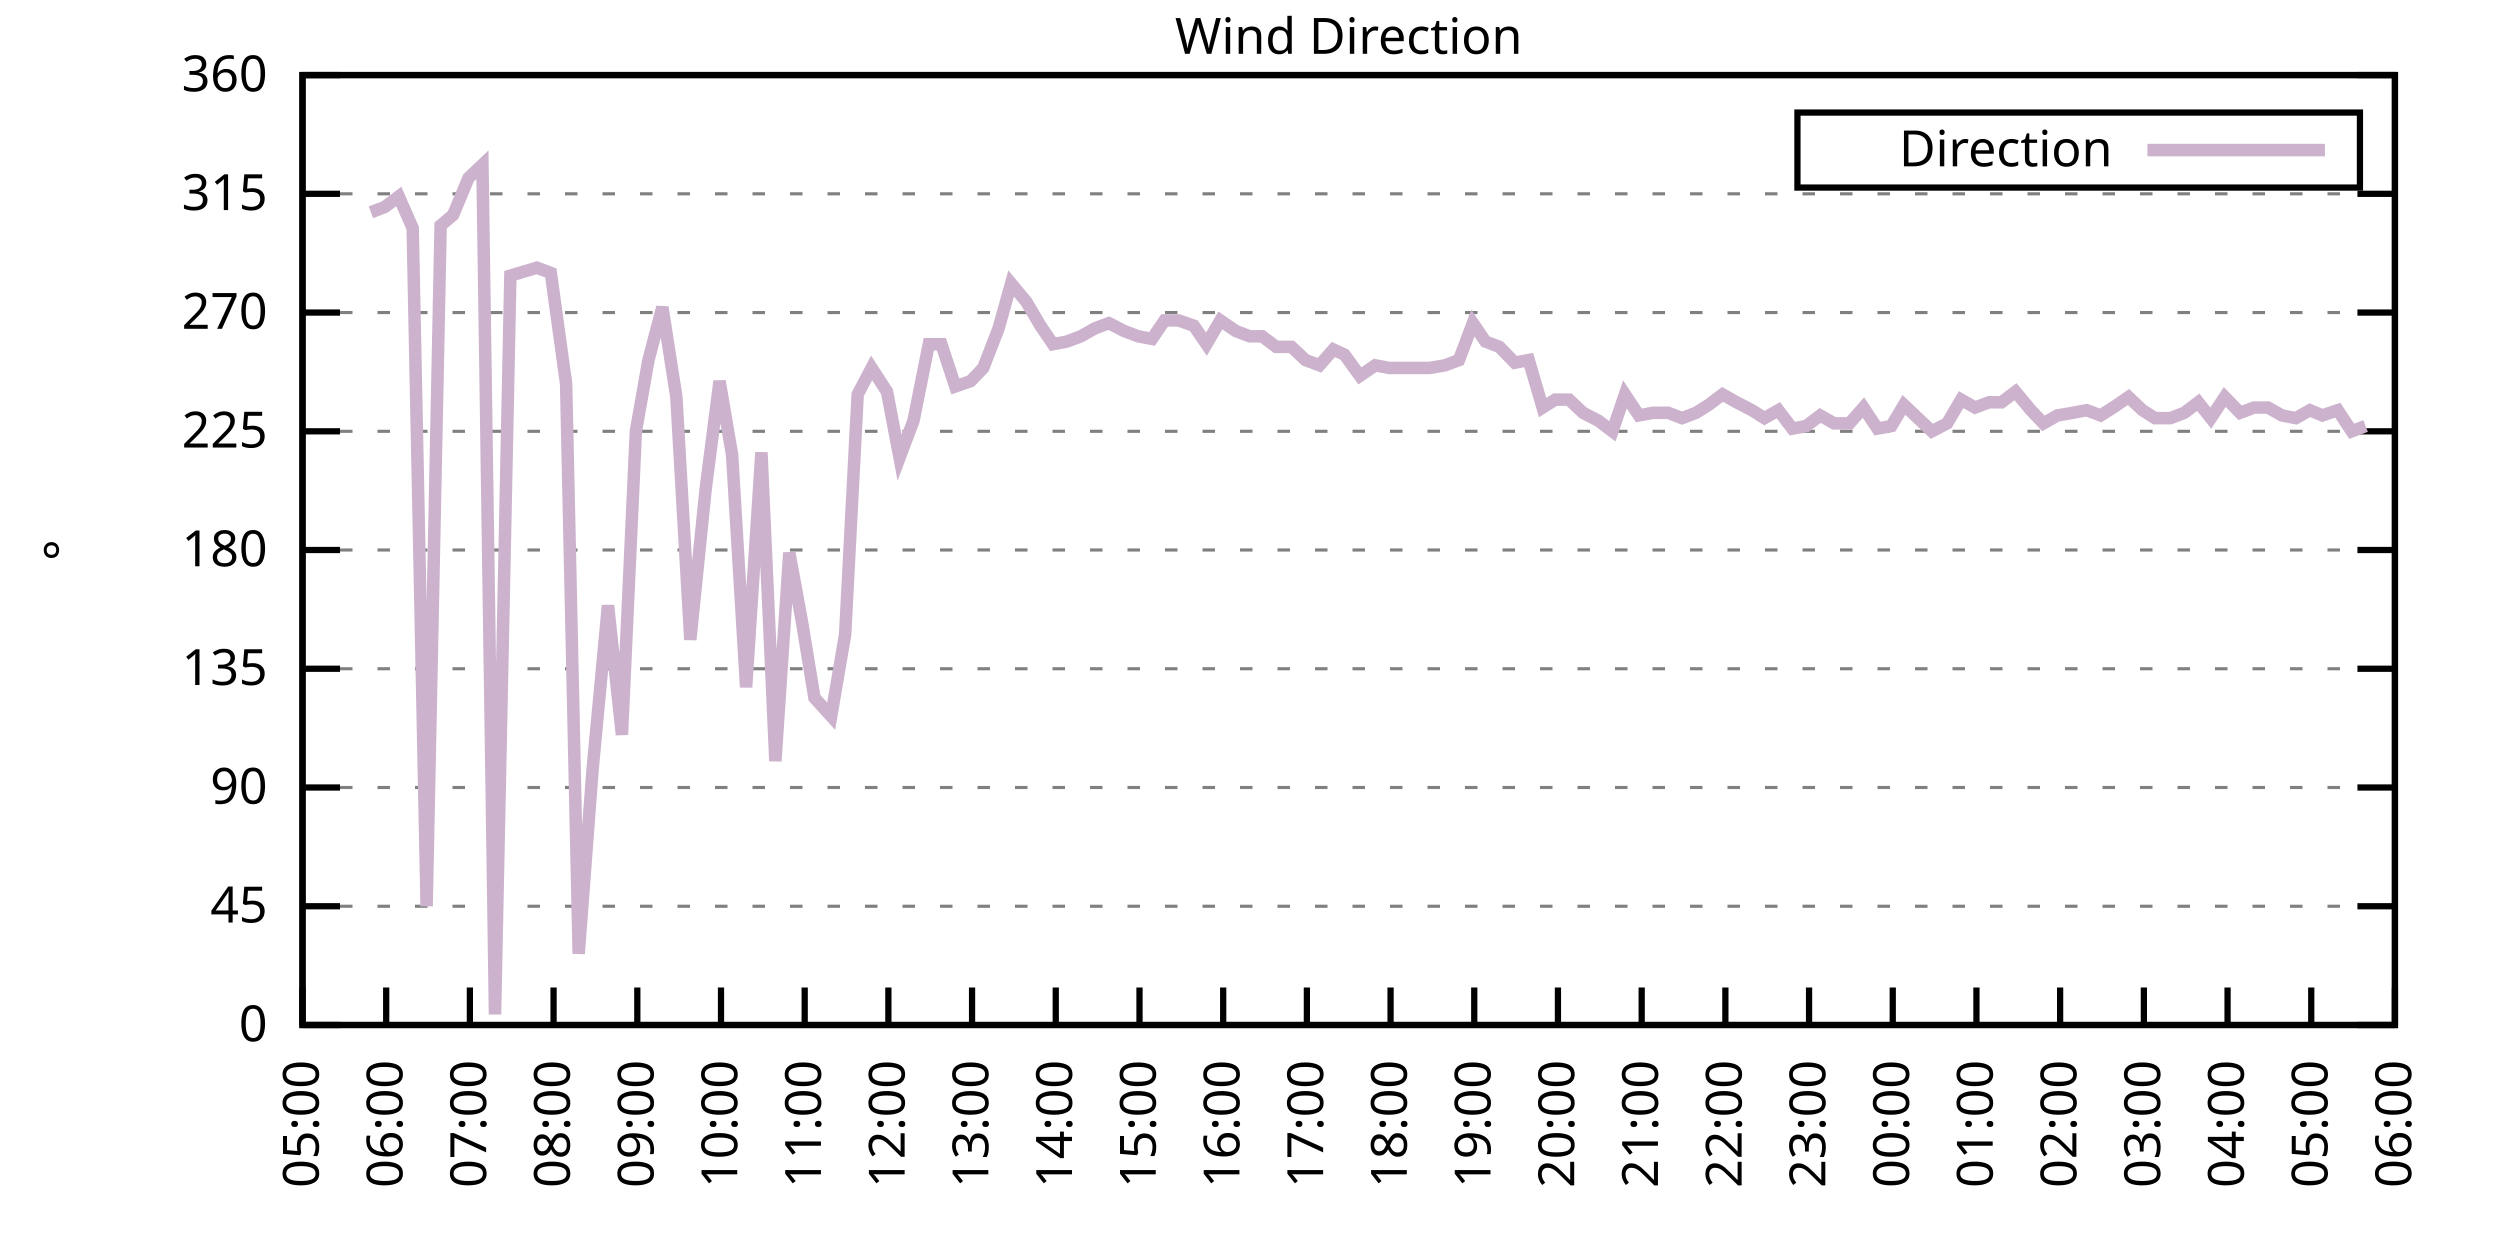
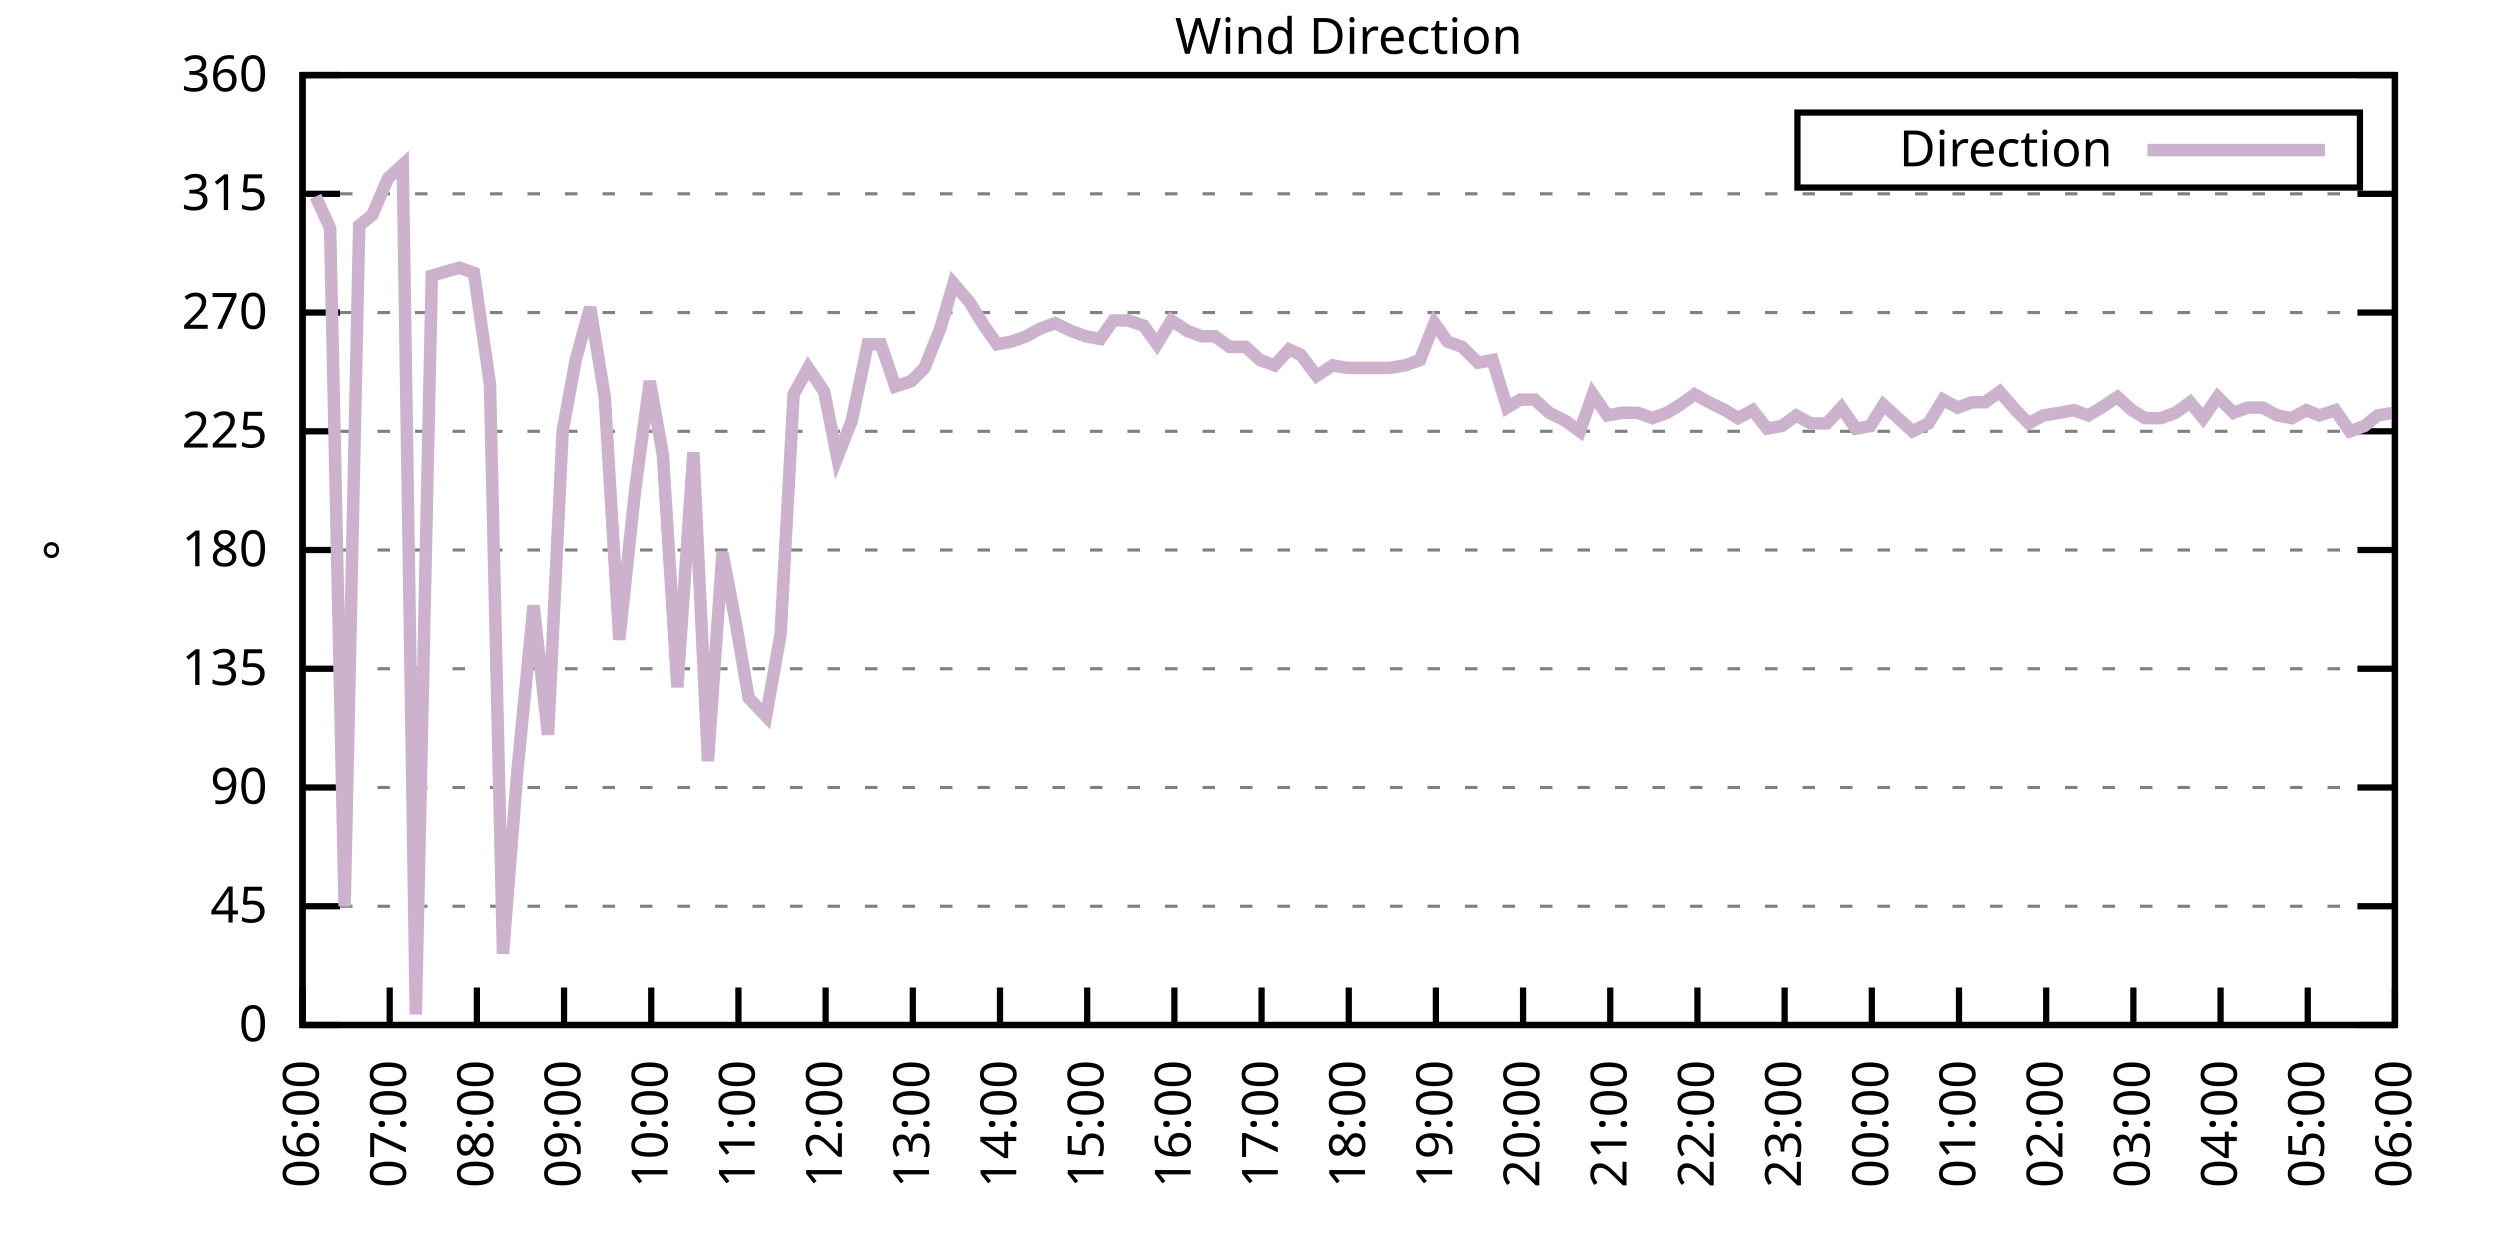
<svg xmlns="http://www.w3.org/2000/svg" xmlns:xlink="http://www.w3.org/1999/xlink" width="400" height="200" viewBox="0 0 400 200">
  <g id="gnuplot_canvas">
    <rect x="0" y="0" width="400" height="200" fill="none" />
    <defs>
      <circle id="gpDot" r="0.5" stroke-width="0.5" stroke="currentColor" />
      <path id="gpPt0" stroke-width="0.333" stroke="currentColor" d="M-1,0 h2 M0,-1 v2" />
      <path id="gpPt1" stroke-width="0.333" stroke="currentColor" d="M-1,-1 L1,1 M1,-1 L-1,1" />
      <path id="gpPt2" stroke-width="0.333" stroke="currentColor" d="M-1,0 L1,0 M0,-1 L0,1 M-1,-1 L1,1 M-1,1 L1,-1" />
      <rect id="gpPt3" stroke-width="0.333" stroke="currentColor" x="-1" y="-1" width="2" height="2" />
      <rect id="gpPt4" stroke-width="0.333" stroke="currentColor" fill="currentColor" x="-1" y="-1" width="2" height="2" />
      <circle id="gpPt5" stroke-width="0.333" stroke="currentColor" cx="0" cy="0" r="1" />
      <use xlink:href="#gpPt5" id="gpPt6" fill="currentColor" stroke="none" />
      <path id="gpPt7" stroke-width="0.333" stroke="currentColor" d="M0,-1.33 L-1.33,0.67 L1.33,0.67 z" />
      <use xlink:href="#gpPt7" id="gpPt8" fill="currentColor" stroke="none" />
      <use xlink:href="#gpPt7" id="gpPt9" stroke="currentColor" transform="rotate(180)" />
      <use xlink:href="#gpPt9" id="gpPt10" fill="currentColor" stroke="none" />
      <use xlink:href="#gpPt3" id="gpPt11" stroke="currentColor" transform="rotate(45)" />
      <use xlink:href="#gpPt11" id="gpPt12" fill="currentColor" stroke="none" />
      <path id="gpPt13" stroke-width="0.333" stroke="currentColor" d="M0,1.330 L1.265,0.411 L0.782,-1.067 L-0.782,-1.076 L-1.265,0.411 z" />
      <use xlink:href="#gpPt13" id="gpPt14" fill="currentColor" stroke="none" />
      <filter id="textbox" filterUnits="objectBoundingBox" x="0" y="0" height="1" width="1">
        <feFlood flood-color="white" flood-opacity="1" result="bgnd" />
        <feComposite in="SourceGraphic" in2="bgnd" operator="atop" />
      </filter>
      <filter id="greybox" filterUnits="objectBoundingBox" x="0" y="0" height="1" width="1">
        <feFlood flood-color="lightgrey" flood-opacity="1" result="grey" />
        <feComposite in="SourceGraphic" in2="grey" operator="atop" />
      </filter>
    </defs>
    <g fill="none" color="white" stroke="currentColor" stroke-width="1.00" stroke-linecap="butt" stroke-linejoin="miter">
</g>
    <g fill="none" color="black" stroke="currentColor" stroke-width="1.00" stroke-linecap="butt" stroke-linejoin="miter">
      <g stroke="none" shape-rendering="crispEdges">
        <polygon fill="rgb(255, 255, 255)" points="48.40,164.00 383.18,164.00 383.18,12.02 48.40,12.02 " />
      </g>
    </g>
    <g fill="none" color="black" stroke="currentColor" stroke-width="1.00" stroke-linecap="butt" stroke-linejoin="miter">
</g>
    <g fill="none" color="black" stroke="black" stroke-width="0.50" stroke-linecap="butt" stroke-linejoin="miter">
</g>
    <g fill="none" color="gray" stroke="currentColor" stroke-width="0.50" stroke-linecap="butt" stroke-linejoin="miter">
      <path stroke="gray" stroke-dasharray="2,4" class="gridline" d="M48.40,164.00 L383.19,164.00  " />
    </g>
    <g fill="none" color="gray" stroke="gray" stroke-width="1.00" stroke-linecap="butt" stroke-linejoin="miter">
</g>
    <g fill="none" color="black" stroke="currentColor" stroke-width="1.00" stroke-linecap="butt" stroke-linejoin="miter">
      <path stroke="black" d="M48.40,164.00 L54.40,164.00 M383.19,164.00 L377.19,164.00  " />
      <g transform="translate(42.80,166.60)" stroke="none" fill="black" font-family="Sans" font-size="8.00" text-anchor="end">
        <text>
          <tspan font-family="Sans"> 0</tspan>
        </text>
      </g>
    </g>
    <g fill="none" color="black" stroke="currentColor" stroke-width="1.00" stroke-linecap="butt" stroke-linejoin="miter">
</g>
    <g fill="none" color="black" stroke="black" stroke-width="0.50" stroke-linecap="butt" stroke-linejoin="miter">
</g>
    <g fill="none" color="gray" stroke="currentColor" stroke-width="0.50" stroke-linecap="butt" stroke-linejoin="miter">
      <path stroke="gray" stroke-dasharray="2,4" class="gridline" d="M48.40,145.00 L383.19,145.00  " />
    </g>
    <g fill="none" color="gray" stroke="gray" stroke-width="1.00" stroke-linecap="butt" stroke-linejoin="miter">
</g>
    <g fill="none" color="black" stroke="currentColor" stroke-width="1.00" stroke-linecap="butt" stroke-linejoin="miter">
      <path stroke="black" d="M48.40,145.00 L54.40,145.00 M383.19,145.00 L377.19,145.00  " />
      <g transform="translate(42.80,147.60)" stroke="none" fill="black" font-family="Sans" font-size="8.00" text-anchor="end">
        <text>
          <tspan font-family="Sans"> 45</tspan>
        </text>
      </g>
    </g>
    <g fill="none" color="black" stroke="currentColor" stroke-width="1.00" stroke-linecap="butt" stroke-linejoin="miter">
</g>
    <g fill="none" color="black" stroke="black" stroke-width="0.50" stroke-linecap="butt" stroke-linejoin="miter">
</g>
    <g fill="none" color="gray" stroke="currentColor" stroke-width="0.50" stroke-linecap="butt" stroke-linejoin="miter">
      <path stroke="gray" stroke-dasharray="2,4" class="gridline" d="M48.40,126.00 L383.19,126.00  " />
    </g>
    <g fill="none" color="gray" stroke="gray" stroke-width="1.00" stroke-linecap="butt" stroke-linejoin="miter">
</g>
    <g fill="none" color="black" stroke="currentColor" stroke-width="1.00" stroke-linecap="butt" stroke-linejoin="miter">
      <path stroke="black" d="M48.40,126.00 L54.40,126.00 M383.19,126.00 L377.19,126.00  " />
      <g transform="translate(42.80,128.60)" stroke="none" fill="black" font-family="Sans" font-size="8.00" text-anchor="end">
        <text>
          <tspan font-family="Sans"> 90</tspan>
        </text>
      </g>
    </g>
    <g fill="none" color="black" stroke="currentColor" stroke-width="1.00" stroke-linecap="butt" stroke-linejoin="miter">
</g>
    <g fill="none" color="black" stroke="black" stroke-width="0.50" stroke-linecap="butt" stroke-linejoin="miter">
</g>
    <g fill="none" color="gray" stroke="currentColor" stroke-width="0.50" stroke-linecap="butt" stroke-linejoin="miter">
      <path stroke="gray" stroke-dasharray="2,4" class="gridline" d="M48.40,107.00 L383.19,107.00  " />
    </g>
    <g fill="none" color="gray" stroke="gray" stroke-width="1.00" stroke-linecap="butt" stroke-linejoin="miter">
</g>
    <g fill="none" color="black" stroke="currentColor" stroke-width="1.00" stroke-linecap="butt" stroke-linejoin="miter">
      <path stroke="black" d="M48.40,107.00 L54.40,107.00 M383.19,107.00 L377.19,107.00  " />
      <g transform="translate(42.80,109.60)" stroke="none" fill="black" font-family="Sans" font-size="8.00" text-anchor="end">
        <text>
          <tspan font-family="Sans"> 135</tspan>
        </text>
      </g>
    </g>
    <g fill="none" color="black" stroke="currentColor" stroke-width="1.00" stroke-linecap="butt" stroke-linejoin="miter">
</g>
    <g fill="none" color="black" stroke="black" stroke-width="0.50" stroke-linecap="butt" stroke-linejoin="miter">
</g>
    <g fill="none" color="gray" stroke="currentColor" stroke-width="0.50" stroke-linecap="butt" stroke-linejoin="miter">
      <path stroke="gray" stroke-dasharray="2,4" class="gridline" d="M48.40,88.00 L383.19,88.00  " />
    </g>
    <g fill="none" color="gray" stroke="gray" stroke-width="1.00" stroke-linecap="butt" stroke-linejoin="miter">
</g>
    <g fill="none" color="black" stroke="currentColor" stroke-width="1.00" stroke-linecap="butt" stroke-linejoin="miter">
      <path stroke="black" d="M48.40,88.00 L54.40,88.00 M383.19,88.00 L377.19,88.00  " />
      <g transform="translate(42.80,90.60)" stroke="none" fill="black" font-family="Sans" font-size="8.00" text-anchor="end">
        <text>
          <tspan font-family="Sans"> 180</tspan>
        </text>
      </g>
    </g>
    <g fill="none" color="black" stroke="currentColor" stroke-width="1.00" stroke-linecap="butt" stroke-linejoin="miter">
</g>
    <g fill="none" color="black" stroke="black" stroke-width="0.50" stroke-linecap="butt" stroke-linejoin="miter">
</g>
    <g fill="none" color="gray" stroke="currentColor" stroke-width="0.50" stroke-linecap="butt" stroke-linejoin="miter">
      <path stroke="gray" stroke-dasharray="2,4" class="gridline" d="M48.40,69.01 L383.19,69.01  " />
    </g>
    <g fill="none" color="gray" stroke="gray" stroke-width="1.00" stroke-linecap="butt" stroke-linejoin="miter">
</g>
    <g fill="none" color="black" stroke="currentColor" stroke-width="1.00" stroke-linecap="butt" stroke-linejoin="miter">
      <path stroke="black" d="M48.40,69.01 L54.40,69.01 M383.19,69.01 L377.19,69.01  " />
      <g transform="translate(42.80,71.61)" stroke="none" fill="black" font-family="Sans" font-size="8.00" text-anchor="end">
        <text>
          <tspan font-family="Sans"> 225</tspan>
        </text>
      </g>
    </g>
    <g fill="none" color="black" stroke="currentColor" stroke-width="1.00" stroke-linecap="butt" stroke-linejoin="miter">
</g>
    <g fill="none" color="black" stroke="black" stroke-width="0.50" stroke-linecap="butt" stroke-linejoin="miter">
</g>
    <g fill="none" color="gray" stroke="currentColor" stroke-width="0.50" stroke-linecap="butt" stroke-linejoin="miter">
      <path stroke="gray" stroke-dasharray="2,4" class="gridline" d="M48.40,50.01 L383.19,50.01  " />
    </g>
    <g fill="none" color="gray" stroke="gray" stroke-width="1.00" stroke-linecap="butt" stroke-linejoin="miter">
</g>
    <g fill="none" color="black" stroke="currentColor" stroke-width="1.00" stroke-linecap="butt" stroke-linejoin="miter">
      <path stroke="black" d="M48.40,50.01 L54.40,50.01 M383.19,50.01 L377.19,50.01  " />
      <g transform="translate(42.80,52.61)" stroke="none" fill="black" font-family="Sans" font-size="8.00" text-anchor="end">
        <text>
          <tspan font-family="Sans"> 270</tspan>
        </text>
      </g>
    </g>
    <g fill="none" color="black" stroke="currentColor" stroke-width="1.00" stroke-linecap="butt" stroke-linejoin="miter">
</g>
    <g fill="none" color="black" stroke="black" stroke-width="0.50" stroke-linecap="butt" stroke-linejoin="miter">
</g>
    <g fill="none" color="gray" stroke="currentColor" stroke-width="0.50" stroke-linecap="butt" stroke-linejoin="miter">
      <path stroke="gray" stroke-dasharray="2,4" class="gridline" d="M48.40,31.01 L383.19,31.01  " />
    </g>
    <g fill="none" color="gray" stroke="gray" stroke-width="1.00" stroke-linecap="butt" stroke-linejoin="miter">
</g>
    <g fill="none" color="black" stroke="currentColor" stroke-width="1.00" stroke-linecap="butt" stroke-linejoin="miter">
      <path stroke="black" d="M48.40,31.01 L54.40,31.01 M383.19,31.01 L377.19,31.01  " />
      <g transform="translate(42.80,33.61)" stroke="none" fill="black" font-family="Sans" font-size="8.00" text-anchor="end">
        <text>
          <tspan font-family="Sans"> 315</tspan>
        </text>
      </g>
    </g>
    <g fill="none" color="black" stroke="currentColor" stroke-width="1.00" stroke-linecap="butt" stroke-linejoin="miter">
</g>
    <g fill="none" color="black" stroke="black" stroke-width="0.50" stroke-linecap="butt" stroke-linejoin="miter">
</g>
    <g fill="none" color="gray" stroke="currentColor" stroke-width="0.50" stroke-linecap="butt" stroke-linejoin="miter">
      <path stroke="gray" stroke-dasharray="2,4" class="gridline" d="M48.40,12.01 L383.19,12.01  " />
    </g>
    <g fill="none" color="gray" stroke="gray" stroke-width="1.00" stroke-linecap="butt" stroke-linejoin="miter">
</g>
    <g fill="none" color="black" stroke="currentColor" stroke-width="1.00" stroke-linecap="butt" stroke-linejoin="miter">
      <path stroke="black" d="M48.40,12.01 L54.40,12.01 M383.19,12.01 L377.19,12.01  " />
      <g transform="translate(42.80,14.61)" stroke="none" fill="black" font-family="Sans" font-size="8.00" text-anchor="end">
        <text>
          <tspan font-family="Sans"> 360</tspan>
        </text>
      </g>
    </g>
    <g fill="none" color="black" stroke="currentColor" stroke-width="1.00" stroke-linecap="butt" stroke-linejoin="miter">
      <path stroke="black" d="M48.40,164.00 L48.40,158.00  " />
      <g transform="translate(51.00,169.60) rotate(270.00)" stroke="none" fill="black" font-family="Sans" font-size="8.00" text-anchor="end">
        <text>
-           <tspan font-family="Sans">05:00</tspan>
-         </text>
-       </g>
-     </g>
-     <g fill="none" color="black" stroke="currentColor" stroke-width="1.00" stroke-linecap="butt" stroke-linejoin="miter">
-       <path stroke="black" d="M61.79,164.00 L61.79,158.00  " />
-       <g transform="translate(64.39,169.60) rotate(270.00)" stroke="none" fill="black" font-family="Sans" font-size="8.00" text-anchor="end">
-         <text>
          <tspan font-family="Sans">06:00</tspan>
        </text>
      </g>
    </g>
    <g fill="none" color="black" stroke="currentColor" stroke-width="1.00" stroke-linecap="butt" stroke-linejoin="miter">
-       <path stroke="black" d="M75.18,164.00 L75.18,158.00  " />
-       <g transform="translate(77.78,169.60) rotate(270.00)" stroke="none" fill="black" font-family="Sans" font-size="8.00" text-anchor="end">
+       <path stroke="black" d="M62.35,164.00 L62.35,158.00  " />
+       <g transform="translate(64.95,169.60) rotate(270.00)" stroke="none" fill="black" font-family="Sans" font-size="8.00" text-anchor="end">
        <text>
          <tspan font-family="Sans">07:00</tspan>
        </text>
      </g>
    </g>
    <g fill="none" color="black" stroke="currentColor" stroke-width="1.00" stroke-linecap="butt" stroke-linejoin="miter">
-       <path stroke="black" d="M88.57,164.00 L88.57,158.00  " />
-       <g transform="translate(91.17,169.60) rotate(270.00)" stroke="none" fill="black" font-family="Sans" font-size="8.00" text-anchor="end">
+       <path stroke="black" d="M76.30,164.00 L76.30,158.00  " />
+       <g transform="translate(78.90,169.60) rotate(270.00)" stroke="none" fill="black" font-family="Sans" font-size="8.00" text-anchor="end">
        <text>
          <tspan font-family="Sans">08:00</tspan>
        </text>
      </g>
    </g>
    <g fill="none" color="black" stroke="currentColor" stroke-width="1.00" stroke-linecap="butt" stroke-linejoin="miter">
-       <path stroke="black" d="M101.97,164.00 L101.97,158.00  " />
-       <g transform="translate(104.57,169.60) rotate(270.00)" stroke="none" fill="black" font-family="Sans" font-size="8.00" text-anchor="end">
+       <path stroke="black" d="M90.25,164.00 L90.25,158.00  " />
+       <g transform="translate(92.85,169.60) rotate(270.00)" stroke="none" fill="black" font-family="Sans" font-size="8.00" text-anchor="end">
        <text>
          <tspan font-family="Sans">09:00</tspan>
        </text>
      </g>
    </g>
    <g fill="none" color="black" stroke="currentColor" stroke-width="1.00" stroke-linecap="butt" stroke-linejoin="miter">
-       <path stroke="black" d="M115.36,164.00 L115.36,158.00  " />
-       <g transform="translate(117.96,169.60) rotate(270.00)" stroke="none" fill="black" font-family="Sans" font-size="8.00" text-anchor="end">
+       <path stroke="black" d="M104.20,164.00 L104.20,158.00  " />
+       <g transform="translate(106.80,169.60) rotate(270.00)" stroke="none" fill="black" font-family="Sans" font-size="8.00" text-anchor="end">
        <text>
          <tspan font-family="Sans">10:00</tspan>
        </text>
      </g>
    </g>
    <g fill="none" color="black" stroke="currentColor" stroke-width="1.00" stroke-linecap="butt" stroke-linejoin="miter">
-       <path stroke="black" d="M128.75,164.00 L128.75,158.00  " />
-       <g transform="translate(131.35,169.60) rotate(270.00)" stroke="none" fill="black" font-family="Sans" font-size="8.00" text-anchor="end">
+       <path stroke="black" d="M118.15,164.00 L118.15,158.00  " />
+       <g transform="translate(120.75,169.60) rotate(270.00)" stroke="none" fill="black" font-family="Sans" font-size="8.00" text-anchor="end">
        <text>
          <tspan font-family="Sans">11:00</tspan>
        </text>
      </g>
    </g>
    <g fill="none" color="black" stroke="currentColor" stroke-width="1.00" stroke-linecap="butt" stroke-linejoin="miter">
-       <path stroke="black" d="M142.14,164.00 L142.14,158.00  " />
-       <g transform="translate(144.74,169.60) rotate(270.00)" stroke="none" fill="black" font-family="Sans" font-size="8.00" text-anchor="end">
+       <path stroke="black" d="M132.10,164.00 L132.10,158.00  " />
+       <g transform="translate(134.70,169.60) rotate(270.00)" stroke="none" fill="black" font-family="Sans" font-size="8.00" text-anchor="end">
        <text>
          <tspan font-family="Sans">12:00</tspan>
        </text>
      </g>
    </g>
    <g fill="none" color="black" stroke="currentColor" stroke-width="1.00" stroke-linecap="butt" stroke-linejoin="miter">
-       <path stroke="black" d="M155.53,164.00 L155.53,158.00  " />
-       <g transform="translate(158.13,169.60) rotate(270.00)" stroke="none" fill="black" font-family="Sans" font-size="8.00" text-anchor="end">
+       <path stroke="black" d="M146.05,164.00 L146.05,158.00  " />
+       <g transform="translate(148.65,169.60) rotate(270.00)" stroke="none" fill="black" font-family="Sans" font-size="8.00" text-anchor="end">
        <text>
          <tspan font-family="Sans">13:00</tspan>
        </text>
      </g>
    </g>
    <g fill="none" color="black" stroke="currentColor" stroke-width="1.00" stroke-linecap="butt" stroke-linejoin="miter">
-       <path stroke="black" d="M168.92,164.00 L168.92,158.00  " />
-       <g transform="translate(171.52,169.60) rotate(270.00)" stroke="none" fill="black" font-family="Sans" font-size="8.00" text-anchor="end">
+       <path stroke="black" d="M160.00,164.00 L160.00,158.00  " />
+       <g transform="translate(162.60,169.60) rotate(270.00)" stroke="none" fill="black" font-family="Sans" font-size="8.00" text-anchor="end">
        <text>
          <tspan font-family="Sans">14:00</tspan>
        </text>
      </g>
    </g>
    <g fill="none" color="black" stroke="currentColor" stroke-width="1.00" stroke-linecap="butt" stroke-linejoin="miter">
-       <path stroke="black" d="M182.32,164.00 L182.32,158.00  " />
-       <g transform="translate(184.92,169.60) rotate(270.00)" stroke="none" fill="black" font-family="Sans" font-size="8.00" text-anchor="end">
+       <path stroke="black" d="M173.95,164.00 L173.95,158.00  " />
+       <g transform="translate(176.55,169.60) rotate(270.00)" stroke="none" fill="black" font-family="Sans" font-size="8.00" text-anchor="end">
        <text>
          <tspan font-family="Sans">15:00</tspan>
        </text>
      </g>
    </g>
    <g fill="none" color="black" stroke="currentColor" stroke-width="1.00" stroke-linecap="butt" stroke-linejoin="miter">
-       <path stroke="black" d="M195.71,164.00 L195.71,158.00  " />
-       <g transform="translate(198.31,169.60) rotate(270.00)" stroke="none" fill="black" font-family="Sans" font-size="8.00" text-anchor="end">
+       <path stroke="black" d="M187.90,164.00 L187.90,158.00  " />
+       <g transform="translate(190.50,169.60) rotate(270.00)" stroke="none" fill="black" font-family="Sans" font-size="8.00" text-anchor="end">
        <text>
          <tspan font-family="Sans">16:00</tspan>
        </text>
      </g>
    </g>
    <g fill="none" color="black" stroke="currentColor" stroke-width="1.00" stroke-linecap="butt" stroke-linejoin="miter">
-       <path stroke="black" d="M209.10,164.00 L209.10,158.00  " />
-       <g transform="translate(211.70,169.60) rotate(270.00)" stroke="none" fill="black" font-family="Sans" font-size="8.00" text-anchor="end">
+       <path stroke="black" d="M201.85,164.00 L201.85,158.00  " />
+       <g transform="translate(204.45,169.60) rotate(270.00)" stroke="none" fill="black" font-family="Sans" font-size="8.00" text-anchor="end">
        <text>
          <tspan font-family="Sans">17:00</tspan>
        </text>
      </g>
    </g>
    <g fill="none" color="black" stroke="currentColor" stroke-width="1.00" stroke-linecap="butt" stroke-linejoin="miter">
-       <path stroke="black" d="M222.49,164.00 L222.49,158.00  " />
-       <g transform="translate(225.09,169.60) rotate(270.00)" stroke="none" fill="black" font-family="Sans" font-size="8.00" text-anchor="end">
+       <path stroke="black" d="M215.80,164.00 L215.80,158.00  " />
+       <g transform="translate(218.40,169.60) rotate(270.00)" stroke="none" fill="black" font-family="Sans" font-size="8.00" text-anchor="end">
        <text>
          <tspan font-family="Sans">18:00</tspan>
        </text>
      </g>
    </g>
    <g fill="none" color="black" stroke="currentColor" stroke-width="1.00" stroke-linecap="butt" stroke-linejoin="miter">
-       <path stroke="black" d="M235.88,164.00 L235.88,158.00  " />
-       <g transform="translate(238.48,169.60) rotate(270.00)" stroke="none" fill="black" font-family="Sans" font-size="8.00" text-anchor="end">
+       <path stroke="black" d="M229.74,164.00 L229.74,158.00  " />
+       <g transform="translate(232.34,169.60) rotate(270.00)" stroke="none" fill="black" font-family="Sans" font-size="8.00" text-anchor="end">
        <text>
          <tspan font-family="Sans">19:00</tspan>
        </text>
      </g>
    </g>
    <g fill="none" color="black" stroke="currentColor" stroke-width="1.00" stroke-linecap="butt" stroke-linejoin="miter">
-       <path stroke="black" d="M249.27,164.00 L249.27,158.00  " />
-       <g transform="translate(251.87,169.60) rotate(270.00)" stroke="none" fill="black" font-family="Sans" font-size="8.00" text-anchor="end">
+       <path stroke="black" d="M243.69,164.00 L243.69,158.00  " />
+       <g transform="translate(246.29,169.60) rotate(270.00)" stroke="none" fill="black" font-family="Sans" font-size="8.00" text-anchor="end">
        <text>
          <tspan font-family="Sans">20:00</tspan>
        </text>
      </g>
    </g>
    <g fill="none" color="black" stroke="currentColor" stroke-width="1.00" stroke-linecap="butt" stroke-linejoin="miter">
-       <path stroke="black" d="M262.67,164.00 L262.67,158.00  " />
-       <g transform="translate(265.27,169.60) rotate(270.00)" stroke="none" fill="black" font-family="Sans" font-size="8.00" text-anchor="end">
+       <path stroke="black" d="M257.64,164.00 L257.64,158.00  " />
+       <g transform="translate(260.24,169.60) rotate(270.00)" stroke="none" fill="black" font-family="Sans" font-size="8.00" text-anchor="end">
        <text>
          <tspan font-family="Sans">21:00</tspan>
        </text>
      </g>
    </g>
    <g fill="none" color="black" stroke="currentColor" stroke-width="1.00" stroke-linecap="butt" stroke-linejoin="miter">
-       <path stroke="black" d="M276.06,164.00 L276.06,158.00  " />
-       <g transform="translate(278.66,169.60) rotate(270.00)" stroke="none" fill="black" font-family="Sans" font-size="8.00" text-anchor="end">
+       <path stroke="black" d="M271.59,164.00 L271.59,158.00  " />
+       <g transform="translate(274.19,169.60) rotate(270.00)" stroke="none" fill="black" font-family="Sans" font-size="8.00" text-anchor="end">
        <text>
          <tspan font-family="Sans">22:00</tspan>
        </text>
      </g>
    </g>
    <g fill="none" color="black" stroke="currentColor" stroke-width="1.00" stroke-linecap="butt" stroke-linejoin="miter">
-       <path stroke="black" d="M289.45,164.00 L289.45,158.00  " />
-       <g transform="translate(292.05,169.60) rotate(270.00)" stroke="none" fill="black" font-family="Sans" font-size="8.00" text-anchor="end">
+       <path stroke="black" d="M285.54,164.00 L285.54,158.00  " />
+       <g transform="translate(288.14,169.60) rotate(270.00)" stroke="none" fill="black" font-family="Sans" font-size="8.00" text-anchor="end">
        <text>
          <tspan font-family="Sans">23:00</tspan>
        </text>
      </g>
    </g>
    <g fill="none" color="black" stroke="currentColor" stroke-width="1.00" stroke-linecap="butt" stroke-linejoin="miter">
-       <path stroke="black" d="M302.84,164.00 L302.84,158.00  " />
-       <g transform="translate(305.44,169.60) rotate(270.00)" stroke="none" fill="black" font-family="Sans" font-size="8.00" text-anchor="end">
+       <path stroke="black" d="M299.49,164.00 L299.49,158.00  " />
+       <g transform="translate(302.09,169.60) rotate(270.00)" stroke="none" fill="black" font-family="Sans" font-size="8.00" text-anchor="end">
        <text>
          <tspan font-family="Sans">00:00</tspan>
        </text>
      </g>
    </g>
    <g fill="none" color="black" stroke="currentColor" stroke-width="1.00" stroke-linecap="butt" stroke-linejoin="miter">
-       <path stroke="black" d="M316.23,164.00 L316.23,158.00  " />
-       <g transform="translate(318.83,169.60) rotate(270.00)" stroke="none" fill="black" font-family="Sans" font-size="8.00" text-anchor="end">
+       <path stroke="black" d="M313.44,164.00 L313.44,158.00  " />
+       <g transform="translate(316.04,169.60) rotate(270.00)" stroke="none" fill="black" font-family="Sans" font-size="8.00" text-anchor="end">
        <text>
          <tspan font-family="Sans">01:00</tspan>
        </text>
      </g>
    </g>
    <g fill="none" color="black" stroke="currentColor" stroke-width="1.00" stroke-linecap="butt" stroke-linejoin="miter">
-       <path stroke="black" d="M329.62,164.00 L329.62,158.00  " />
-       <g transform="translate(332.22,169.60) rotate(270.00)" stroke="none" fill="black" font-family="Sans" font-size="8.00" text-anchor="end">
+       <path stroke="black" d="M327.39,164.00 L327.39,158.00  " />
+       <g transform="translate(329.99,169.60) rotate(270.00)" stroke="none" fill="black" font-family="Sans" font-size="8.00" text-anchor="end">
        <text>
          <tspan font-family="Sans">02:00</tspan>
        </text>
      </g>
    </g>
    <g fill="none" color="black" stroke="currentColor" stroke-width="1.00" stroke-linecap="butt" stroke-linejoin="miter">
-       <path stroke="black" d="M343.02,164.00 L343.02,158.00  " />
-       <g transform="translate(345.62,169.60) rotate(270.00)" stroke="none" fill="black" font-family="Sans" font-size="8.00" text-anchor="end">
+       <path stroke="black" d="M341.34,164.00 L341.34,158.00  " />
+       <g transform="translate(343.94,169.60) rotate(270.00)" stroke="none" fill="black" font-family="Sans" font-size="8.00" text-anchor="end">
        <text>
          <tspan font-family="Sans">03:00</tspan>
        </text>
      </g>
    </g>
    <g fill="none" color="black" stroke="currentColor" stroke-width="1.00" stroke-linecap="butt" stroke-linejoin="miter">
-       <path stroke="black" d="M356.41,164.00 L356.41,158.00  " />
-       <g transform="translate(359.01,169.60) rotate(270.00)" stroke="none" fill="black" font-family="Sans" font-size="8.00" text-anchor="end">
+       <path stroke="black" d="M355.29,164.00 L355.29,158.00  " />
+       <g transform="translate(357.89,169.60) rotate(270.00)" stroke="none" fill="black" font-family="Sans" font-size="8.00" text-anchor="end">
        <text>
          <tspan font-family="Sans">04:00</tspan>
        </text>
      </g>
    </g>
    <g fill="none" color="black" stroke="currentColor" stroke-width="1.00" stroke-linecap="butt" stroke-linejoin="miter">
-       <path stroke="black" d="M369.80,164.00 L369.80,158.00  " />
-       <g transform="translate(372.40,169.60) rotate(270.00)" stroke="none" fill="black" font-family="Sans" font-size="8.00" text-anchor="end">
+       <path stroke="black" d="M369.24,164.00 L369.24,158.00  " />
+       <g transform="translate(371.84,169.60) rotate(270.00)" stroke="none" fill="black" font-family="Sans" font-size="8.00" text-anchor="end">
        <text>
          <tspan font-family="Sans">05:00</tspan>
        </text>
      </g>
    </g>
    <g fill="none" color="black" stroke="currentColor" stroke-width="1.00" stroke-linecap="butt" stroke-linejoin="miter">
      <path stroke="black" d="M383.19,164.00 L383.19,158.00  " />
      <g transform="translate(385.79,169.60) rotate(270.00)" stroke="none" fill="black" font-family="Sans" font-size="8.00" text-anchor="end">
        <text>
          <tspan font-family="Sans">06:00</tspan>
        </text>
      </g>
    </g>
    <g fill="none" color="black" stroke="currentColor" stroke-width="1.00" stroke-linecap="butt" stroke-linejoin="miter">
</g>
    <g fill="none" color="black" stroke="currentColor" stroke-width="1.00" stroke-linecap="butt" stroke-linejoin="miter">
      <path stroke="black" d="M48.40,12.01 L48.40,164.00 L383.19,164.00 L383.19,12.01 L48.40,12.01 Z  " />
    </g>
    <g fill="none" color="black" stroke="currentColor" stroke-width="1.00" stroke-linecap="butt" stroke-linejoin="miter">
</g>
    <g fill="none" color="black" stroke="currentColor" stroke-width="1.00" stroke-linecap="butt" stroke-linejoin="miter">
      <path stroke="black" d="M287.59,30.01 L287.59,18.01 L377.59,18.01 L377.59,30.01 L287.59,30.01 Z  " />
    </g>
    <g id="Wind_direction_plot_1">
      <g fill="none" color="white" stroke="black" stroke-width="2.00" stroke-linecap="butt" stroke-linejoin="miter">
</g>
      <g fill="none" color="black" stroke="currentColor" stroke-width="2.00" stroke-linecap="butt" stroke-linejoin="miter">
        <g transform="translate(337.99,26.61)" stroke="none" fill="black" font-family="Sans" font-size="8.00" text-anchor="end">
          <text>
            <tspan font-family="Sans">Direction</tspan>
          </text>
        </g>
      </g>
      <g fill="none" color="black" stroke="currentColor" stroke-width="2.00" stroke-linecap="butt" stroke-linejoin="miter">
-         <path stroke="rgb(204, 178, 204)" d="M343.59,24.01 L371.99,24.01 M59.34,33.96 L61.57,33.12 L63.80,31.43 L66.03,36.50 L68.26,145.00 L70.50,36.08   L72.50,34.39 L74.96,28.48 L77.19,26.36 L79.20,162.31 L81.66,44.10 L85.90,42.83 L88.13,43.67 L90.58,61.41   L92.59,152.60 L94.82,123.05 L97.28,96.87 L99.51,117.56 L101.74,69.01 L103.75,57.61 L105.98,49.16 L108.22,63.52   L110.45,102.36 L112.90,78.29 L115.13,60.98 L117.14,72.81 L119.38,109.96 L121.83,72.38 L124.06,121.78 L126.29,88.43   L128.30,99.40 L130.31,111.65 L132.99,114.60 L135.22,101.52 L137.23,63.10 L139.46,58.87 L141.92,62.67 L143.93,73.23   L146.16,67.32 L148.61,55.07 L150.62,55.07 L152.85,61.83 L155.31,60.98 L157.32,58.87 L159.77,52.54 L161.78,45.36   L164.24,48.32 L166.47,52.12 L168.48,55.07 L170.71,54.65 L172.94,53.81 L175.17,52.54 L177.41,51.70 L179.86,52.96   L182.09,53.81 L184.32,54.23 L186.33,51.27 L188.57,51.27 L191.02,52.12 L193.03,55.07 L195.26,51.27 L197.72,52.96   L199.95,53.81 L201.96,53.81 L204.19,55.50 L206.64,55.50 L208.88,57.61 L211.11,58.45 L213.34,55.92 L215.13,56.76   L217.58,60.14 L220.04,58.45 L222.27,58.87 L224.28,58.87 L226.51,58.87 L228.74,58.87 L231.20,58.45 L233.43,57.61   L235.66,51.70 L237.67,54.65 L239.90,55.50 L242.36,58.03 L244.59,57.61 L246.82,65.21 L248.83,63.94 L251.06,63.94   L253.29,66.05 L255.75,67.32 L257.98,69.01 L259.99,63.10 L262.22,66.47 L264.45,66.05 L266.91,66.05 L269.14,66.90   L271.37,66.05 L273.38,64.78 L275.61,63.10 L277.84,64.36 L280.30,65.63 L282.31,66.90 L284.54,65.63 L286.77,68.58   L289.00,68.16 L291.23,66.47 L293.47,67.74 L295.92,67.74 L298.15,65.21 L300.39,68.58 L302.62,68.16 L304.63,64.78   L306.86,66.90 L309.09,69.01 L311.54,67.74 L313.78,63.94 L316.01,65.21 L318.24,64.36 L320.25,64.36 L322.48,62.67   L324.94,65.63 L326.95,67.74 L329.18,66.47 L331.63,66.05 L333.86,65.63 L336.10,66.47 L338.10,65.21 L340.56,63.52   L342.79,65.63 L344.80,66.90 L347.26,66.90 L349.49,66.05 L351.72,64.36 L353.73,66.90 L355.96,63.52 L358.42,66.05   L360.65,65.21 L362.88,65.21 L365.11,66.47 L367.34,66.90 L369.58,65.63 L371.58,66.47 L374.04,65.63 L376.27,69.01   L378.50,68.16  " />
+         <path stroke="rgb(204, 178, 204)" d="M343.59,24.01 L371.99,24.01 M50.49,31.43 L52.82,36.50 L55.14,145.00 L57.47,36.08 L59.56,34.39 L62.12,28.48   L64.44,26.36 L66.53,162.31 L69.09,44.10 L73.51,42.83 L75.83,43.67 L78.39,61.41 L80.48,152.60 L82.81,123.05   L85.37,96.87 L87.69,117.56 L90.02,69.01 L92.11,57.61 L94.43,49.16 L96.76,63.52 L99.08,102.36 L101.64,78.29   L103.97,60.98 L106.06,72.81 L108.38,109.96 L110.94,72.38 L113.27,121.78 L115.59,88.43 L117.68,99.40 L119.78,111.65   L122.57,114.60 L124.89,101.52 L126.98,63.10 L129.31,58.87 L131.87,62.67 L133.96,73.23 L136.28,67.32 L138.84,55.07   L140.93,55.07 L143.26,61.83 L145.81,60.98 L147.91,58.87 L150.46,52.54 L152.56,45.36 L155.11,48.32 L157.44,52.12   L159.53,55.07 L161.86,54.65 L164.18,53.81 L166.51,52.54 L168.83,51.70 L171.39,52.96 L173.71,53.81 L176.04,54.23   L178.13,51.27 L180.46,51.27 L183.01,52.12 L185.11,55.07 L187.43,51.27 L189.99,52.96 L192.31,53.81 L194.41,53.81   L196.73,55.50 L199.29,55.50 L201.61,57.61 L203.94,58.45 L206.26,55.92 L208.12,56.76 L210.68,60.14 L213.24,58.45   L215.56,58.87 L217.65,58.87 L219.98,58.87 L222.30,58.87 L224.86,58.45 L227.19,57.61 L229.51,51.70 L231.60,54.65   L233.93,55.50 L236.49,58.03 L238.81,57.61 L241.14,65.21 L243.23,63.94 L245.55,63.94 L247.88,66.05 L250.44,67.32   L252.76,69.01 L254.85,63.10 L257.18,66.47 L259.50,66.05 L262.06,66.05 L264.39,66.90 L266.71,66.05 L268.80,64.78   L271.13,63.10 L273.45,64.36 L276.01,65.63 L278.10,66.90 L280.43,65.63 L282.75,68.58 L285.08,68.16 L287.40,66.47   L289.73,67.74 L292.29,67.74 L294.61,65.21 L296.94,68.58 L299.26,68.16 L301.35,64.78 L303.68,66.90 L306.00,69.01   L308.56,67.74 L310.88,63.94 L313.21,65.21 L315.53,64.36 L317.63,64.36 L319.95,62.67 L322.51,65.63 L324.60,67.74   L326.93,66.47 L329.48,66.05 L331.81,65.63 L334.13,66.47 L336.23,65.21 L338.78,63.52 L341.11,65.63 L343.20,66.90   L345.76,66.90 L348.08,66.05 L350.41,64.36 L352.50,66.90 L354.83,63.52 L357.38,66.05 L359.71,65.21 L362.03,65.21   L364.36,66.47 L366.68,66.90 L369.01,65.63 L371.10,66.47 L373.66,65.63 L375.98,69.01 L378.31,68.16 L380.40,66.47   L382.96,66.05  " />
      </g>
    </g>
    <g fill="none" color="black" stroke="currentColor" stroke-width="2.00" stroke-linecap="butt" stroke-linejoin="miter">
</g>
    <g fill="none" color="black" stroke="black" stroke-width="1.00" stroke-linecap="butt" stroke-linejoin="miter">
</g>
    <g fill="none" color="black" stroke="currentColor" stroke-width="1.00" stroke-linecap="butt" stroke-linejoin="miter">
      <path stroke="black" d="M48.40,12.01 L48.40,164.00 L383.19,164.00 L383.19,12.01 L48.40,12.01 Z  " />
      <g transform="translate(12.80,88.01) rotate(270.00)" stroke="none" fill="black" font-family="Sans" font-size="8.00" text-anchor="middle">
        <text>
          <tspan font-family="Sans">°</tspan>
        </text>
      </g>
    </g>
    <g fill="none" color="black" stroke="currentColor" stroke-width="1.00" stroke-linecap="butt" stroke-linejoin="miter">
</g>
    <g fill="none" color="black" stroke="currentColor" stroke-width="1.00" stroke-linecap="butt" stroke-linejoin="miter">
      <g transform="translate(215.79,8.61)" stroke="none" fill="black" font-family="Sans" font-size="8.00" text-anchor="middle">
        <text>
          <tspan font-family="Sans">Wind Direction</tspan>
        </text>
      </g>
    </g>
    <g fill="none" color="black" stroke="currentColor" stroke-width="1.00" stroke-linecap="butt" stroke-linejoin="miter">
</g>
  </g>
</svg>
